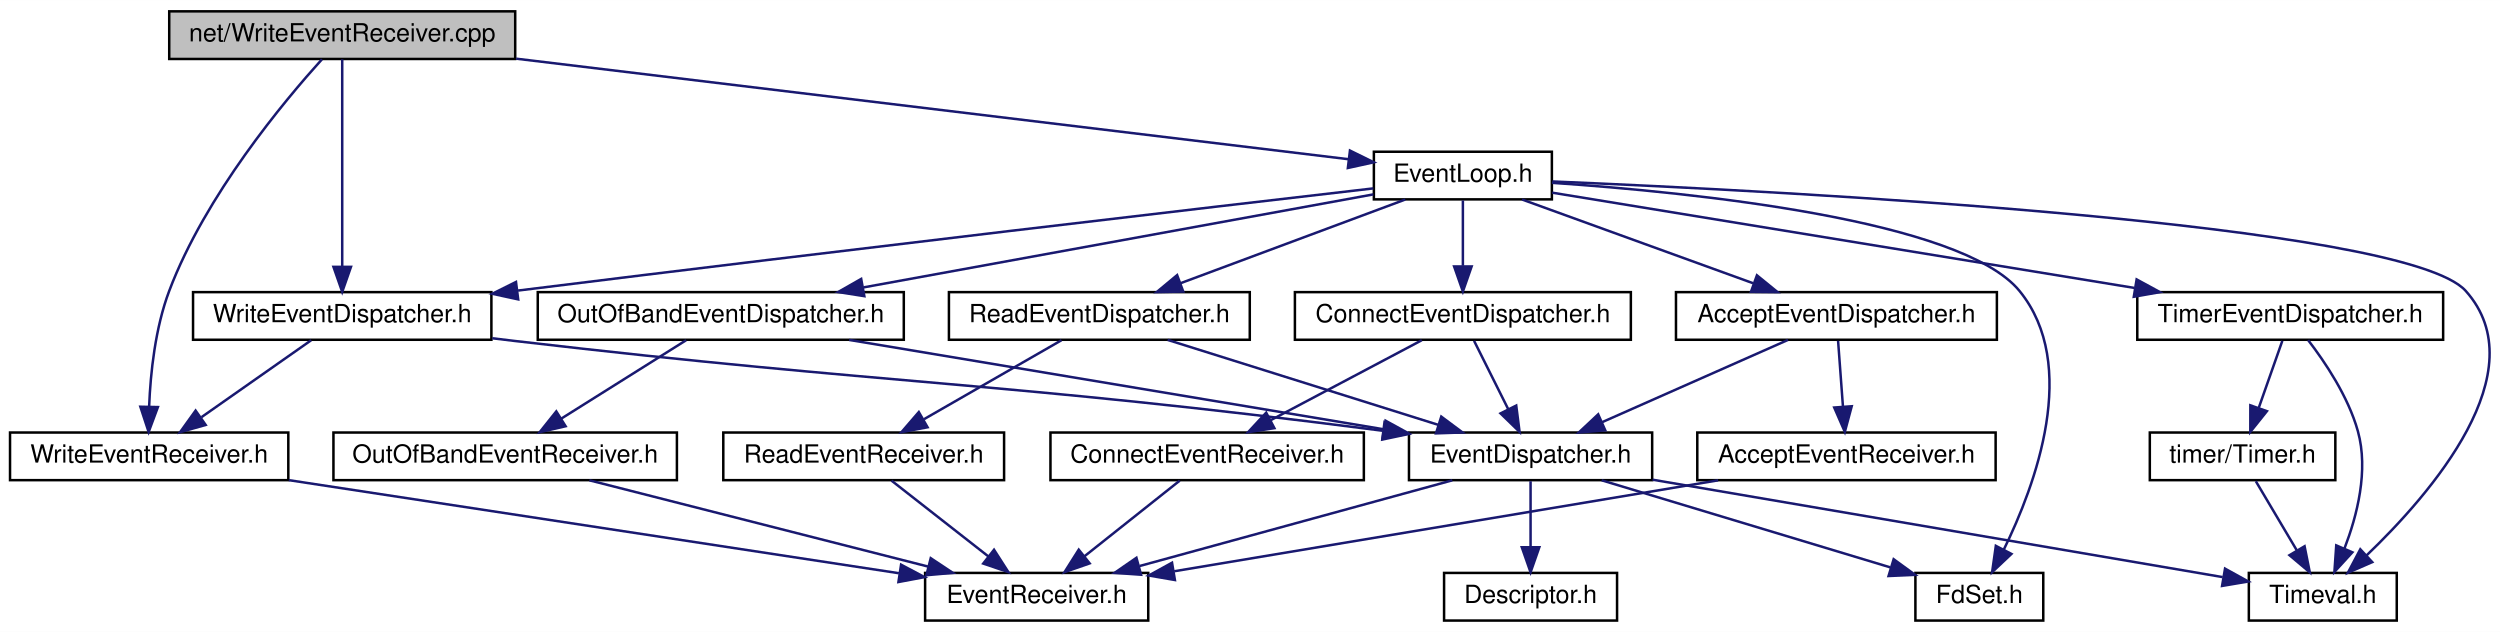
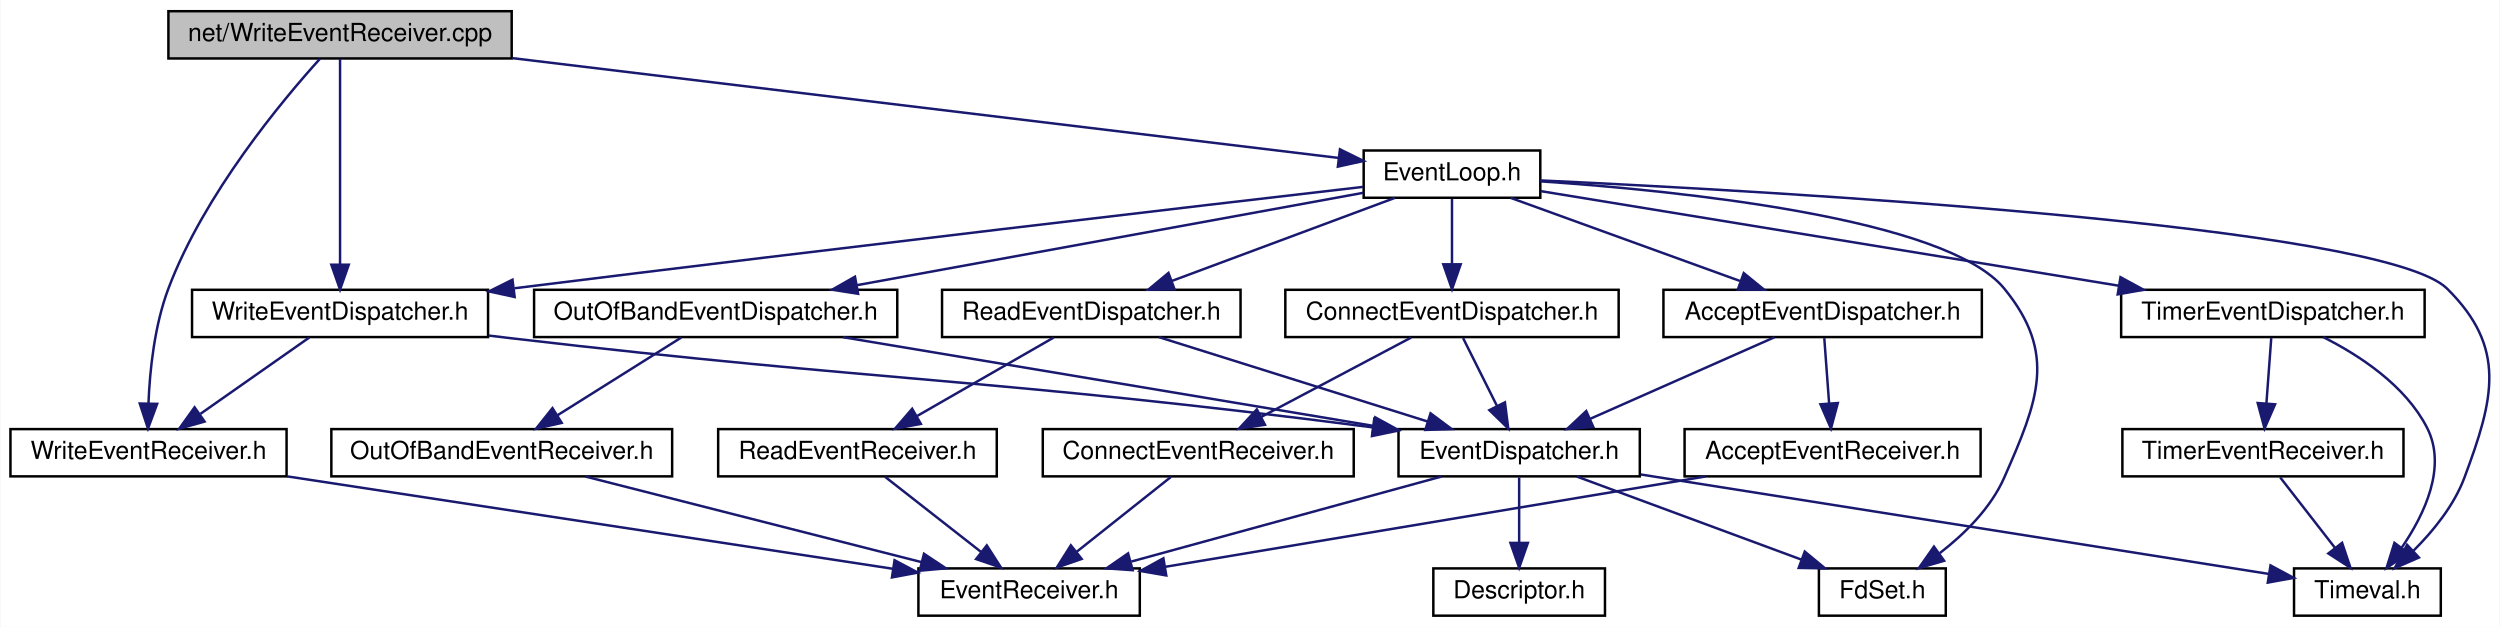
- <svg xmlns="http://www.w3.org/2000/svg" xmlns:xlink="http://www.w3.org/1999/xlink" width="997pt" height="252pt" viewBox="0.00 0.00 997.18 252.00">
+ <svg xmlns="http://www.w3.org/2000/svg" xmlns:xlink="http://www.w3.org/1999/xlink" width="1005pt" height="252pt" viewBox="0.00 0.00 1004.60 252.00">
  <g id="graph0" class="graph" transform="scale(1 1) rotate(0) translate(4 248)">
-     <polygon fill="white" stroke="transparent" points="-4,4 -4,-248 993.18,-248 993.18,4 -4,4" />
+     <polygon fill="white" stroke="transparent" points="-4,4 -4,-248 1000.6,-248 1000.6,4 -4,4" />
    <g id="node1" class="node">
      <g id="a_node1">
        <a xlink:title=" ">
          <polygon fill="#bfbfbf" stroke="black" points="63.5,-224.5 63.5,-243.5 201.5,-243.5 201.5,-224.5 63.5,-224.5" />
          <text text-anchor="middle" x="132.5" y="-231.5" font-family="Helvetica,sans-Serif" font-size="10.00">net/WriteEventReceiver.cpp</text>
        </a>
      </g>
    </g>
    <g id="node2" class="node">
      <g id="a_node2">
        <a xlink:href="_write_event_receiver_8h.html" target="_top" xlink:title=" ">
          <polygon fill="white" stroke="black" points="0,-56.5 0,-75.5 111,-75.5 111,-56.5 0,-56.5" />
          <text text-anchor="middle" x="55.5" y="-63.5" font-family="Helvetica,sans-Serif" font-size="10.00">WriteEventReceiver.h</text>
        </a>
      </g>
    </g>
    <g id="edge1" class="edge">
      <path fill="none" stroke="midnightblue" d="M124.42,-224.37C109.51,-207.89 77.9,-170.15 63.5,-132 57.91,-117.19 56.03,-99.27 55.49,-85.99" />
      <polygon fill="midnightblue" stroke="midnightblue" points="58.98,-85.65 55.29,-75.72 51.98,-85.79 58.98,-85.65" />
    </g>
    <g id="node4" class="node">
      <g id="a_node4">
        <a xlink:href="_event_loop_8h.html" target="_top" xlink:title=" ">
          <polygon fill="white" stroke="black" points="544,-168.5 544,-187.5 615,-187.5 615,-168.5 544,-168.5" />
          <text text-anchor="middle" x="579.5" y="-175.5" font-family="Helvetica,sans-Serif" font-size="10.00">EventLoop.h</text>
        </a>
      </g>
    </g>
    <g id="edge3" class="edge">
      <path fill="none" stroke="midnightblue" d="M201.85,-224.62C294.32,-213.45 455.42,-193.99 533.91,-184.51" />
      <polygon fill="midnightblue" stroke="midnightblue" points="534.46,-187.97 543.96,-183.29 533.62,-181.02 534.46,-187.97" />
    </g>
    <g id="node19" class="node">
      <g id="a_node19">
        <a xlink:href="_write_event_dispatcher_8h.html" target="_top" xlink:title=" ">
          <polygon fill="white" stroke="black" points="73,-112.5 73,-131.5 192,-131.5 192,-112.5 73,-112.5" />
          <text text-anchor="middle" x="132.5" y="-119.5" font-family="Helvetica,sans-Serif" font-size="10.00">WriteEventDispatcher.h</text>
        </a>
      </g>
    </g>
    <g id="edge33" class="edge">
      <path fill="none" stroke="midnightblue" d="M132.5,-224.37C132.5,-206.62 132.5,-165.67 132.5,-141.6" />
      <polygon fill="midnightblue" stroke="midnightblue" points="136,-141.59 132.5,-131.59 129,-141.59 136,-141.59" />
    </g>
    <g id="node3" class="node">
      <g id="a_node3">
        <a xlink:href="_event_receiver_8h.html" target="_top" xlink:title=" ">
          <polygon fill="white" stroke="black" points="365,-0.5 365,-19.5 454,-19.5 454,-0.5 365,-0.5" />
          <text text-anchor="middle" x="409.5" y="-7.5" font-family="Helvetica,sans-Serif" font-size="10.00">EventReceiver.h</text>
        </a>
      </g>
    </g>
    <g id="edge2" class="edge">
      <path fill="none" stroke="midnightblue" d="M111.2,-56.5C177.74,-46.35 288.34,-29.48 354.54,-19.38" />
      <polygon fill="midnightblue" stroke="midnightblue" points="355.41,-22.79 364.77,-17.82 354.36,-15.87 355.41,-22.79" />
    </g>
    <g id="node5" class="node">
      <g id="a_node5">
        <a xlink:href="_accept_event_dispatcher_8h.html" target="_top" xlink:title=" ">
          <polygon fill="white" stroke="black" points="664.5,-112.5 664.5,-131.5 792.5,-131.5 792.5,-112.5 664.5,-112.5" />
          <text text-anchor="middle" x="728.5" y="-119.5" font-family="Helvetica,sans-Serif" font-size="10.00">AcceptEventDispatcher.h</text>
        </a>
      </g>
    </g>
    <g id="edge4" class="edge">
      <path fill="none" stroke="midnightblue" d="M603.11,-168.44C627.96,-159.44 667.27,-145.19 695.25,-135.05" />
      <polygon fill="midnightblue" stroke="midnightblue" points="696.79,-138.21 705,-131.52 694.41,-131.63 696.79,-138.21" />
    </g>
    <g id="node9" class="node">
      <g id="a_node9">
        <a xlink:href="_fd_set_8h.html" target="_top" xlink:title=" ">
-           <polygon fill="white" stroke="black" points="760,-0.5 760,-19.5 811,-19.5 811,-0.5 760,-0.5" />
-           <text text-anchor="middle" x="785.5" y="-7.5" font-family="Helvetica,sans-Serif" font-size="10.00">FdSet.h</text>
+           <polygon fill="white" stroke="black" points="727,-0.5 727,-19.5 778,-19.5 778,-0.5 727,-0.5" />
+           <text text-anchor="middle" x="752.5" y="-7.5" font-family="Helvetica,sans-Serif" font-size="10.00">FdSet.h</text>
        </a>
      </g>
    </g>
    <g id="edge16" class="edge">
-       <path fill="none" stroke="midnightblue" d="M615.03,-175.1C671.65,-171.24 778.35,-160.31 801.5,-132 825.66,-102.46 807.91,-54.6 795.26,-28.81" />
-       <polygon fill="midnightblue" stroke="midnightblue" points="798.3,-27.08 790.6,-19.81 792.08,-30.3 798.3,-27.08" />
+       <path fill="none" stroke="midnightblue" d="M615.03,-175.1C671.65,-171.24 778.35,-160.31 801.5,-132 822.88,-105.85 815.09,-86.92 801.5,-56 796.11,-43.73 785.54,-33.34 775.6,-25.65" />
+       <polygon fill="midnightblue" stroke="midnightblue" points="777.33,-22.58 767.16,-19.6 773.25,-28.27 777.33,-22.58" />
    </g>
    <g id="node10" class="node">
      <g id="a_node10">
        <a xlink:href="_timeval_8h.html" target="_top" xlink:title=" ">
-           <polygon fill="white" stroke="black" points="893,-0.5 893,-19.5 952,-19.5 952,-0.5 893,-0.5" />
-           <text text-anchor="middle" x="922.5" y="-7.5" font-family="Helvetica,sans-Serif" font-size="10.00">Timeval.h</text>
+           <polygon fill="white" stroke="black" points="918,-0.5 918,-19.5 977,-19.5 977,-0.5 918,-0.5" />
+           <text text-anchor="middle" x="947.5" y="-7.5" font-family="Helvetica,sans-Serif" font-size="10.00">Timeval.h</text>
        </a>
      </g>
    </g>
    <g id="edge29" class="edge">
-       <path fill="none" stroke="midnightblue" d="M615.2,-175.65C708.74,-171.74 955.4,-158.96 979.5,-132 1008.11,-99.99 965.67,-51.11 939.88,-26.42" />
-       <polygon fill="midnightblue" stroke="midnightblue" points="942.22,-23.81 932.51,-19.58 937.46,-28.94 942.22,-23.81" />
+       <path fill="none" stroke="midnightblue" d="M615.03,-175.48C708.12,-171.15 953.77,-157.41 979.5,-132 1003.63,-108.16 998.36,-87.78 986.5,-56 982.33,-44.81 973.98,-34.56 966.08,-26.68" />
+       <polygon fill="midnightblue" stroke="midnightblue" points="968.2,-23.87 958.49,-19.63 963.44,-29 968.2,-23.87" />
    </g>
    <g id="node11" class="node">
      <g id="a_node11">
        <a xlink:href="_connect_event_dispatcher_8h.html" target="_top" xlink:title=" ">
          <polygon fill="white" stroke="black" points="512.5,-112.5 512.5,-131.5 646.5,-131.5 646.5,-112.5 512.5,-112.5" />
          <text text-anchor="middle" x="579.5" y="-119.5" font-family="Helvetica,sans-Serif" font-size="10.00">ConnectEventDispatcher.h</text>
        </a>
      </g>
    </g>
    <g id="edge12" class="edge">
      <path fill="none" stroke="midnightblue" d="M579.5,-168.08C579.5,-161.01 579.5,-150.86 579.5,-141.99" />
      <polygon fill="midnightblue" stroke="midnightblue" points="583,-141.75 579.5,-131.75 576,-141.75 583,-141.75" />
    </g>
    <g id="node13" class="node">
      <g id="a_node13">
        <a xlink:href="_out_of_band_event_dispatcher_8h.html" target="_top" xlink:title=" ">
          <polygon fill="white" stroke="black" points="210.5,-112.5 210.5,-131.5 356.5,-131.5 356.5,-112.5 210.5,-112.5" />
          <text text-anchor="middle" x="283.5" y="-119.5" font-family="Helvetica,sans-Serif" font-size="10.00">OutOfBandEventDispatcher.h</text>
        </a>
      </g>
    </g>
    <g id="edge17" class="edge">
      <path fill="none" stroke="midnightblue" d="M543.8,-170.49C493.28,-161.27 400.44,-144.33 340.38,-133.38" />
      <polygon fill="midnightblue" stroke="midnightblue" points="340.76,-129.89 330.3,-131.54 339.5,-136.77 340.76,-129.89" />
    </g>
    <g id="node15" class="node">
      <g id="a_node15">
        <a xlink:href="_read_event_dispatcher_8h.html" target="_top" xlink:title=" ">
          <polygon fill="white" stroke="black" points="374.5,-112.5 374.5,-131.5 494.5,-131.5 494.5,-112.5 374.5,-112.5" />
          <text text-anchor="middle" x="434.5" y="-119.5" font-family="Helvetica,sans-Serif" font-size="10.00">ReadEventDispatcher.h</text>
        </a>
      </g>
    </g>
    <g id="edge21" class="edge">
      <path fill="none" stroke="midnightblue" d="M556.52,-168.44C532.34,-159.44 494.08,-145.19 466.85,-135.05" />
      <polygon fill="midnightblue" stroke="midnightblue" points="467.96,-131.73 457.37,-131.52 465.52,-138.29 467.96,-131.73" />
    </g>
    <g id="node17" class="node">
      <g id="a_node17">
        <a xlink:href="_timer_event_dispatcher_8h.html" target="_top" xlink:title=" ">
          <polygon fill="white" stroke="black" points="848.5,-112.5 848.5,-131.5 970.5,-131.5 970.5,-112.5 848.5,-112.5" />
          <text text-anchor="middle" x="909.5" y="-119.5" font-family="Helvetica,sans-Serif" font-size="10.00">TimerEventDispatcher.h</text>
        </a>
      </g>
    </g>
    <g id="edge25" class="edge">
      <path fill="none" stroke="midnightblue" d="M615.13,-171.17C670.69,-162.08 778.71,-144.4 847.31,-133.18" />
      <polygon fill="midnightblue" stroke="midnightblue" points="848.24,-136.57 857.55,-131.5 847.11,-129.66 848.24,-136.57" />
    </g>
    <g id="edge30" class="edge">
      <path fill="none" stroke="midnightblue" d="M543.78,-172.88C478.4,-165.32 334.79,-148.56 202.64,-132.13" />
      <polygon fill="midnightblue" stroke="midnightblue" points="202.69,-128.61 192.33,-130.85 201.82,-135.56 202.69,-128.61" />
    </g>
    <g id="node6" class="node">
      <g id="a_node6">
        <a xlink:href="_accept_event_receiver_8h.html" target="_top" xlink:title=" ">
          <polygon fill="white" stroke="black" points="673,-56.5 673,-75.5 792,-75.5 792,-56.5 673,-56.5" />
          <text text-anchor="middle" x="732.5" y="-63.5" font-family="Helvetica,sans-Serif" font-size="10.00">AcceptEventReceiver.h</text>
        </a>
      </g>
    </g>
    <g id="edge5" class="edge">
      <path fill="none" stroke="midnightblue" d="M729.16,-112.08C729.68,-105.01 730.44,-94.86 731.09,-85.99" />
      <polygon fill="midnightblue" stroke="midnightblue" points="734.6,-85.98 731.85,-75.75 727.62,-85.47 734.6,-85.98" />
    </g>
    <g id="node7" class="node">
      <g id="a_node7">
        <a xlink:href="_event_dispatcher_8h.html" target="_top" xlink:title=" ">
          <polygon fill="white" stroke="black" points="558,-56.5 558,-75.5 655,-75.5 655,-56.5 558,-56.5" />
          <text text-anchor="middle" x="606.5" y="-63.5" font-family="Helvetica,sans-Serif" font-size="10.00">EventDispatcher.h</text>
        </a>
      </g>
    </g>
    <g id="edge7" class="edge">
      <path fill="none" stroke="midnightblue" d="M709.17,-112.44C689.18,-103.6 657.76,-89.69 634.94,-79.59" />
      <polygon fill="midnightblue" stroke="midnightblue" points="636.3,-76.36 625.74,-75.52 633.47,-82.76 636.3,-76.36" />
    </g>
    <g id="edge6" class="edge">
      <path fill="none" stroke="midnightblue" d="M681.32,-56.44C622.13,-46.55 525.06,-30.32 464.36,-20.17" />
      <polygon fill="midnightblue" stroke="midnightblue" points="464.64,-16.67 454.2,-18.47 463.49,-23.57 464.64,-16.67" />
    </g>
    <g id="edge9" class="edge">
      <path fill="none" stroke="midnightblue" d="M575.28,-56.44C541.57,-47.2 487.7,-32.44 450.57,-22.26" />
      <polygon fill="midnightblue" stroke="midnightblue" points="451.14,-18.78 440.57,-19.52 449.29,-25.54 451.14,-18.78" />
    </g>
    <g id="node8" class="node">
      <g id="a_node8">
        <a xlink:href="_descriptor_8h.html" target="_top" xlink:title=" ">
          <polygon fill="white" stroke="black" points="572,-0.5 572,-19.5 641,-19.5 641,-0.5 572,-0.5" />
          <text text-anchor="middle" x="606.5" y="-7.5" font-family="Helvetica,sans-Serif" font-size="10.00">Descriptor.h</text>
        </a>
      </g>
    </g>
    <g id="edge8" class="edge">
      <path fill="none" stroke="midnightblue" d="M606.5,-56.08C606.5,-49.01 606.5,-38.86 606.5,-29.99" />
      <polygon fill="midnightblue" stroke="midnightblue" points="610,-29.75 606.5,-19.75 603,-29.75 610,-29.75" />
    </g>
    <g id="edge10" class="edge">
-       <path fill="none" stroke="midnightblue" d="M634.86,-56.44C666.04,-47.04 716.18,-31.91 749.96,-21.72" />
-       <polygon fill="midnightblue" stroke="midnightblue" points="751.32,-24.97 759.88,-18.73 749.29,-18.27 751.32,-24.97" />
+       <path fill="none" stroke="midnightblue" d="M629.63,-56.44C653.98,-47.44 692.51,-33.19 719.92,-23.05" />
+       <polygon fill="midnightblue" stroke="midnightblue" points="721.31,-26.27 729.47,-19.52 718.88,-19.7 721.31,-26.27" />
    </g>
    <g id="edge11" class="edge">
-       <path fill="none" stroke="midnightblue" d="M655.18,-56.68C717.6,-46.01 824.68,-27.72 882.56,-17.83" />
-       <polygon fill="midnightblue" stroke="midnightblue" points="883.5,-21.21 892.77,-16.08 882.32,-14.31 883.5,-21.21" />
+       <path fill="none" stroke="midnightblue" d="M655.36,-57.26C723.39,-46.49 845.35,-27.18 907.99,-17.26" />
+       <polygon fill="midnightblue" stroke="midnightblue" points="908.55,-20.71 917.88,-15.69 907.45,-13.8 908.55,-20.71" />
    </g>
    <g id="edge15" class="edge">
      <path fill="none" stroke="midnightblue" d="M583.96,-112.08C587.65,-104.69 593.02,-93.95 597.59,-84.81" />
      <polygon fill="midnightblue" stroke="midnightblue" points="600.78,-86.26 602.12,-75.75 594.52,-83.13 600.78,-86.26" />
    </g>
    <g id="node12" class="node">
      <g id="a_node12">
        <a xlink:href="_connect_event_receiver_8h.html" target="_top" xlink:title=" ">
          <polygon fill="white" stroke="black" points="415,-56.5 415,-75.5 540,-75.5 540,-56.5 415,-56.5" />
          <text text-anchor="middle" x="477.5" y="-63.5" font-family="Helvetica,sans-Serif" font-size="10.00">ConnectEventReceiver.h</text>
        </a>
      </g>
    </g>
    <g id="edge13" class="edge">
      <path fill="none" stroke="midnightblue" d="M563.11,-112.32C546.83,-103.7 521.63,-90.36 502.78,-80.39" />
      <polygon fill="midnightblue" stroke="midnightblue" points="504.32,-77.24 493.85,-75.65 501.05,-83.43 504.32,-77.24" />
    </g>
    <g id="edge14" class="edge">
      <path fill="none" stroke="midnightblue" d="M466.57,-56.32C456.33,-48.18 440.78,-35.84 428.5,-26.09" />
      <polygon fill="midnightblue" stroke="midnightblue" points="430.63,-23.31 420.62,-19.83 426.28,-28.79 430.63,-23.31" />
    </g>
    <g id="edge18" class="edge">
      <path fill="none" stroke="midnightblue" d="M334.68,-112.44C392.61,-102.76 486.82,-87.01 547.71,-76.83" />
      <polygon fill="midnightblue" stroke="midnightblue" points="548.65,-80.22 557.94,-75.12 547.5,-73.32 548.65,-80.22" />
    </g>
    <g id="node14" class="node">
      <g id="a_node14">
        <a xlink:href="_out_of_band_event_receiver_8h.html" target="_top" xlink:title=" ">
          <polygon fill="white" stroke="black" points="129,-56.5 129,-75.5 266,-75.5 266,-56.5 129,-56.5" />
          <text text-anchor="middle" x="197.5" y="-63.5" font-family="Helvetica,sans-Serif" font-size="10.00">OutOfBandEventReceiver.h</text>
        </a>
      </g>
    </g>
    <g id="edge19" class="edge">
      <path fill="none" stroke="midnightblue" d="M269.68,-112.32C256.27,-103.9 235.68,-90.97 219.91,-81.07" />
      <polygon fill="midnightblue" stroke="midnightblue" points="221.61,-78.01 211.28,-75.65 217.89,-83.94 221.61,-78.01" />
    </g>
    <g id="edge20" class="edge">
      <path fill="none" stroke="midnightblue" d="M231.09,-56.44C267.69,-47.12 326.34,-32.18 366.33,-22" />
      <polygon fill="midnightblue" stroke="midnightblue" points="367.24,-25.38 376.07,-19.52 365.51,-18.59 367.24,-25.38" />
    </g>
    <g id="edge22" class="edge">
      <path fill="none" stroke="midnightblue" d="M461.75,-112.44C490.94,-103.28 537.42,-88.69 569.81,-78.52" />
      <polygon fill="midnightblue" stroke="midnightblue" points="570.88,-81.85 579.37,-75.52 568.78,-75.17 570.88,-81.85" />
    </g>
    <g id="node16" class="node">
      <g id="a_node16">
        <a xlink:href="_read_event_receiver_8h.html" target="_top" xlink:title=" ">
          <polygon fill="white" stroke="black" points="284.5,-56.5 284.5,-75.5 396.5,-75.5 396.5,-56.5 284.5,-56.5" />
          <text text-anchor="middle" x="340.5" y="-63.5" font-family="Helvetica,sans-Serif" font-size="10.00">ReadEventReceiver.h</text>
        </a>
      </g>
    </g>
    <g id="edge23" class="edge">
      <path fill="none" stroke="midnightblue" d="M419.4,-112.32C404.6,-103.82 381.81,-90.73 364.52,-80.8" />
      <polygon fill="midnightblue" stroke="midnightblue" points="365.98,-77.6 355.57,-75.65 362.49,-83.67 365.98,-77.6" />
    </g>
    <g id="edge24" class="edge">
      <path fill="none" stroke="midnightblue" d="M351.59,-56.32C361.99,-48.18 377.76,-35.84 390.22,-26.09" />
      <polygon fill="midnightblue" stroke="midnightblue" points="392.49,-28.75 398.21,-19.83 388.18,-23.24 392.49,-28.75" />
    </g>
-     <g id="edge26" class="edge">
-       <path fill="none" stroke="midnightblue" d="M916.65,-112.36C923.27,-103.76 932.66,-89.87 936.5,-76 940.83,-60.38 936.19,-42.33 931.13,-29.22" />
-       <polygon fill="midnightblue" stroke="midnightblue" points="934.29,-27.72 927.13,-19.91 927.86,-30.48 934.29,-27.72" />
+     <g id="edge28" class="edge">
+       <path fill="none" stroke="midnightblue" d="M929.72,-112.49C944.27,-105.17 962.8,-93.06 971.5,-76 979.49,-60.33 970.52,-41.35 961.36,-27.95" />
+       <polygon fill="midnightblue" stroke="midnightblue" points="963.97,-25.61 955.19,-19.68 958.36,-29.79 963.97,-25.61" />
    </g>
    <g id="node18" class="node">
      <g id="a_node18">
-         <a xlink:href="_timer_8h.html" target="_top" xlink:title=" ">
-           <polygon fill="white" stroke="black" points="853.5,-56.5 853.5,-75.5 927.5,-75.5 927.5,-56.5 853.5,-56.5" />
-           <text text-anchor="middle" x="890.5" y="-63.5" font-family="Helvetica,sans-Serif" font-size="10.00">timer/Timer.h</text>
-         </a>
-       </g>
+         <a xlink:href="_timer_event_receiver_8h.html" target="_top" xlink:title=" ">
+           <polygon fill="white" stroke="black" points="849,-56.5 849,-75.5 962,-75.5 962,-56.5 849,-56.5" />
+           <text text-anchor="middle" x="905.5" y="-63.5" font-family="Helvetica,sans-Serif" font-size="10.00">TimerEventReceiver.h</text>
+         </a>
+       </g>
+     </g>
+     <g id="edge26" class="edge">
+       <path fill="none" stroke="midnightblue" d="M908.84,-112.08C908.32,-105.01 907.56,-94.86 906.91,-85.99" />
+       <polygon fill="midnightblue" stroke="midnightblue" points="910.38,-85.47 906.15,-75.75 903.4,-85.98 910.38,-85.47" />
    </g>
    <g id="edge27" class="edge">
-       <path fill="none" stroke="midnightblue" d="M906.36,-112.08C903.82,-104.85 900.14,-94.41 896.97,-85.4" />
-       <polygon fill="midnightblue" stroke="midnightblue" points="900.2,-84.02 893.58,-75.75 893.6,-86.35 900.2,-84.02" />
-     </g>
-     <g id="edge28" class="edge">
-       <path fill="none" stroke="midnightblue" d="M895.78,-56.08C900.21,-48.61 906.66,-37.72 912.12,-28.52" />
-       <polygon fill="midnightblue" stroke="midnightblue" points="915.23,-30.14 917.31,-19.75 909.21,-26.57 915.23,-30.14" />
+       <path fill="none" stroke="midnightblue" d="M912.44,-56.08C918.43,-48.38 927.25,-37.03 934.55,-27.65" />
+       <polygon fill="midnightblue" stroke="midnightblue" points="937.32,-29.79 940.69,-19.75 931.79,-25.5 937.32,-29.79" />
    </g>
    <g id="edge32" class="edge">
      <path fill="none" stroke="midnightblue" d="M120.13,-112.32C108.34,-104.06 90.37,-91.45 76.36,-81.63" />
      <polygon fill="midnightblue" stroke="midnightblue" points="78.04,-78.53 67.84,-75.65 74.02,-84.26 78.04,-78.53" />
    </g>
    <g id="edge31" class="edge">
      <path fill="none" stroke="midnightblue" d="M192.33,-113.1C195.43,-112.72 198.5,-112.35 201.5,-112 352.62,-94.33 393.57,-96.05 547.41,-76.22" />
      <polygon fill="midnightblue" stroke="midnightblue" points="548.24,-79.64 557.71,-74.88 547.34,-72.7 548.24,-79.64" />
    </g>
  </g>
</svg>
